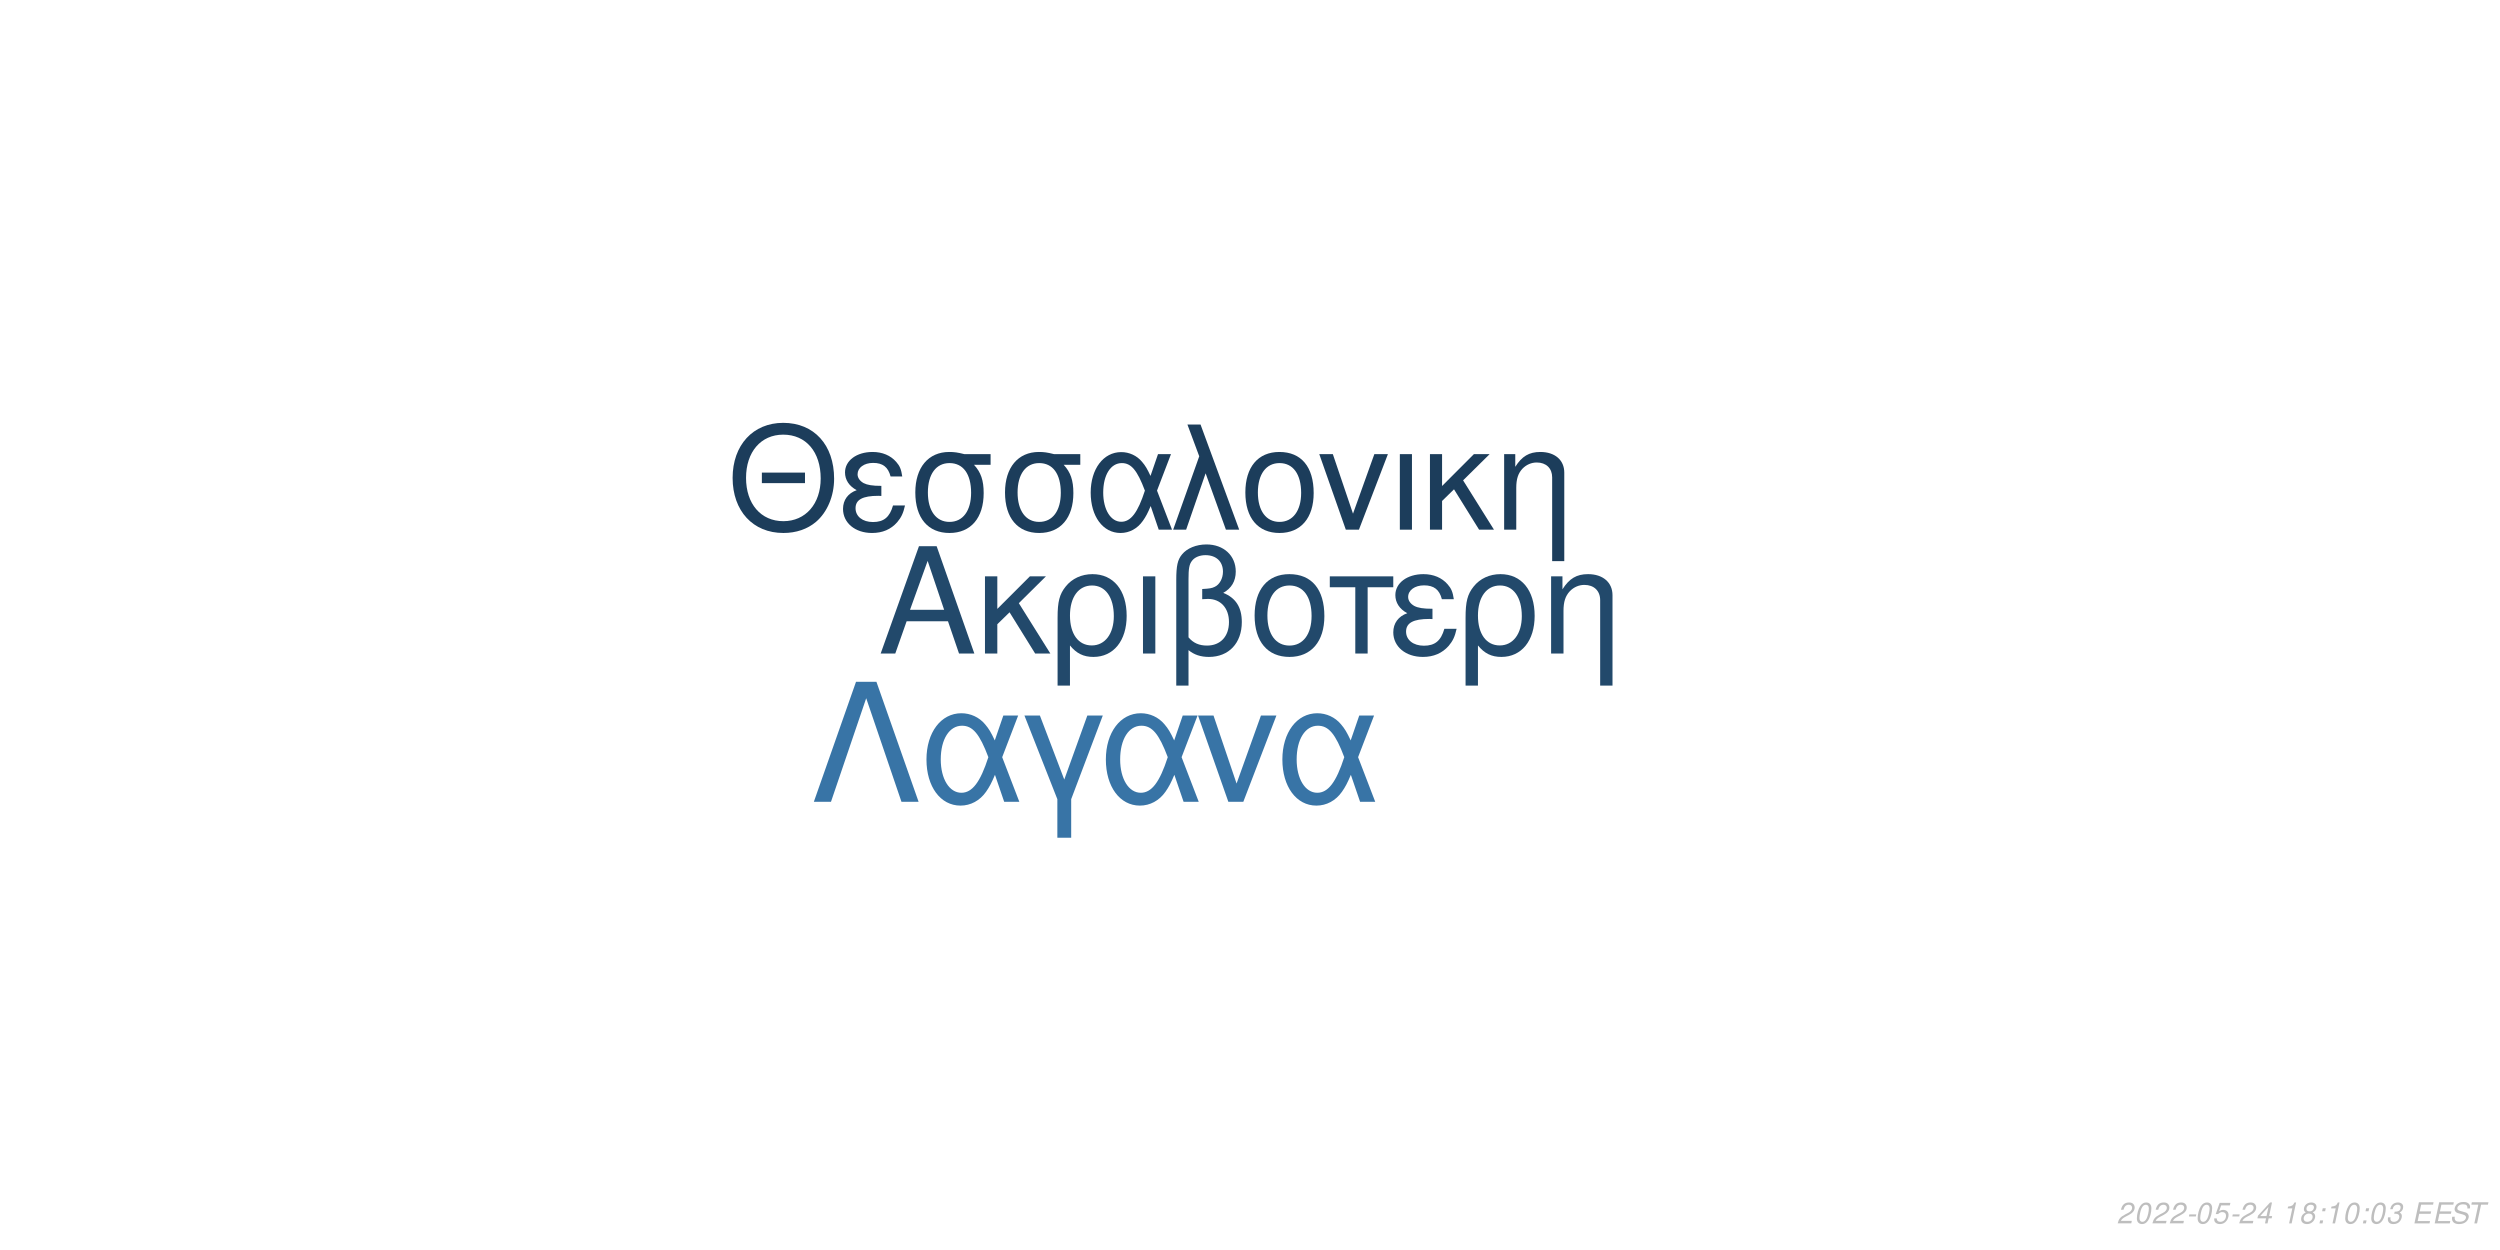
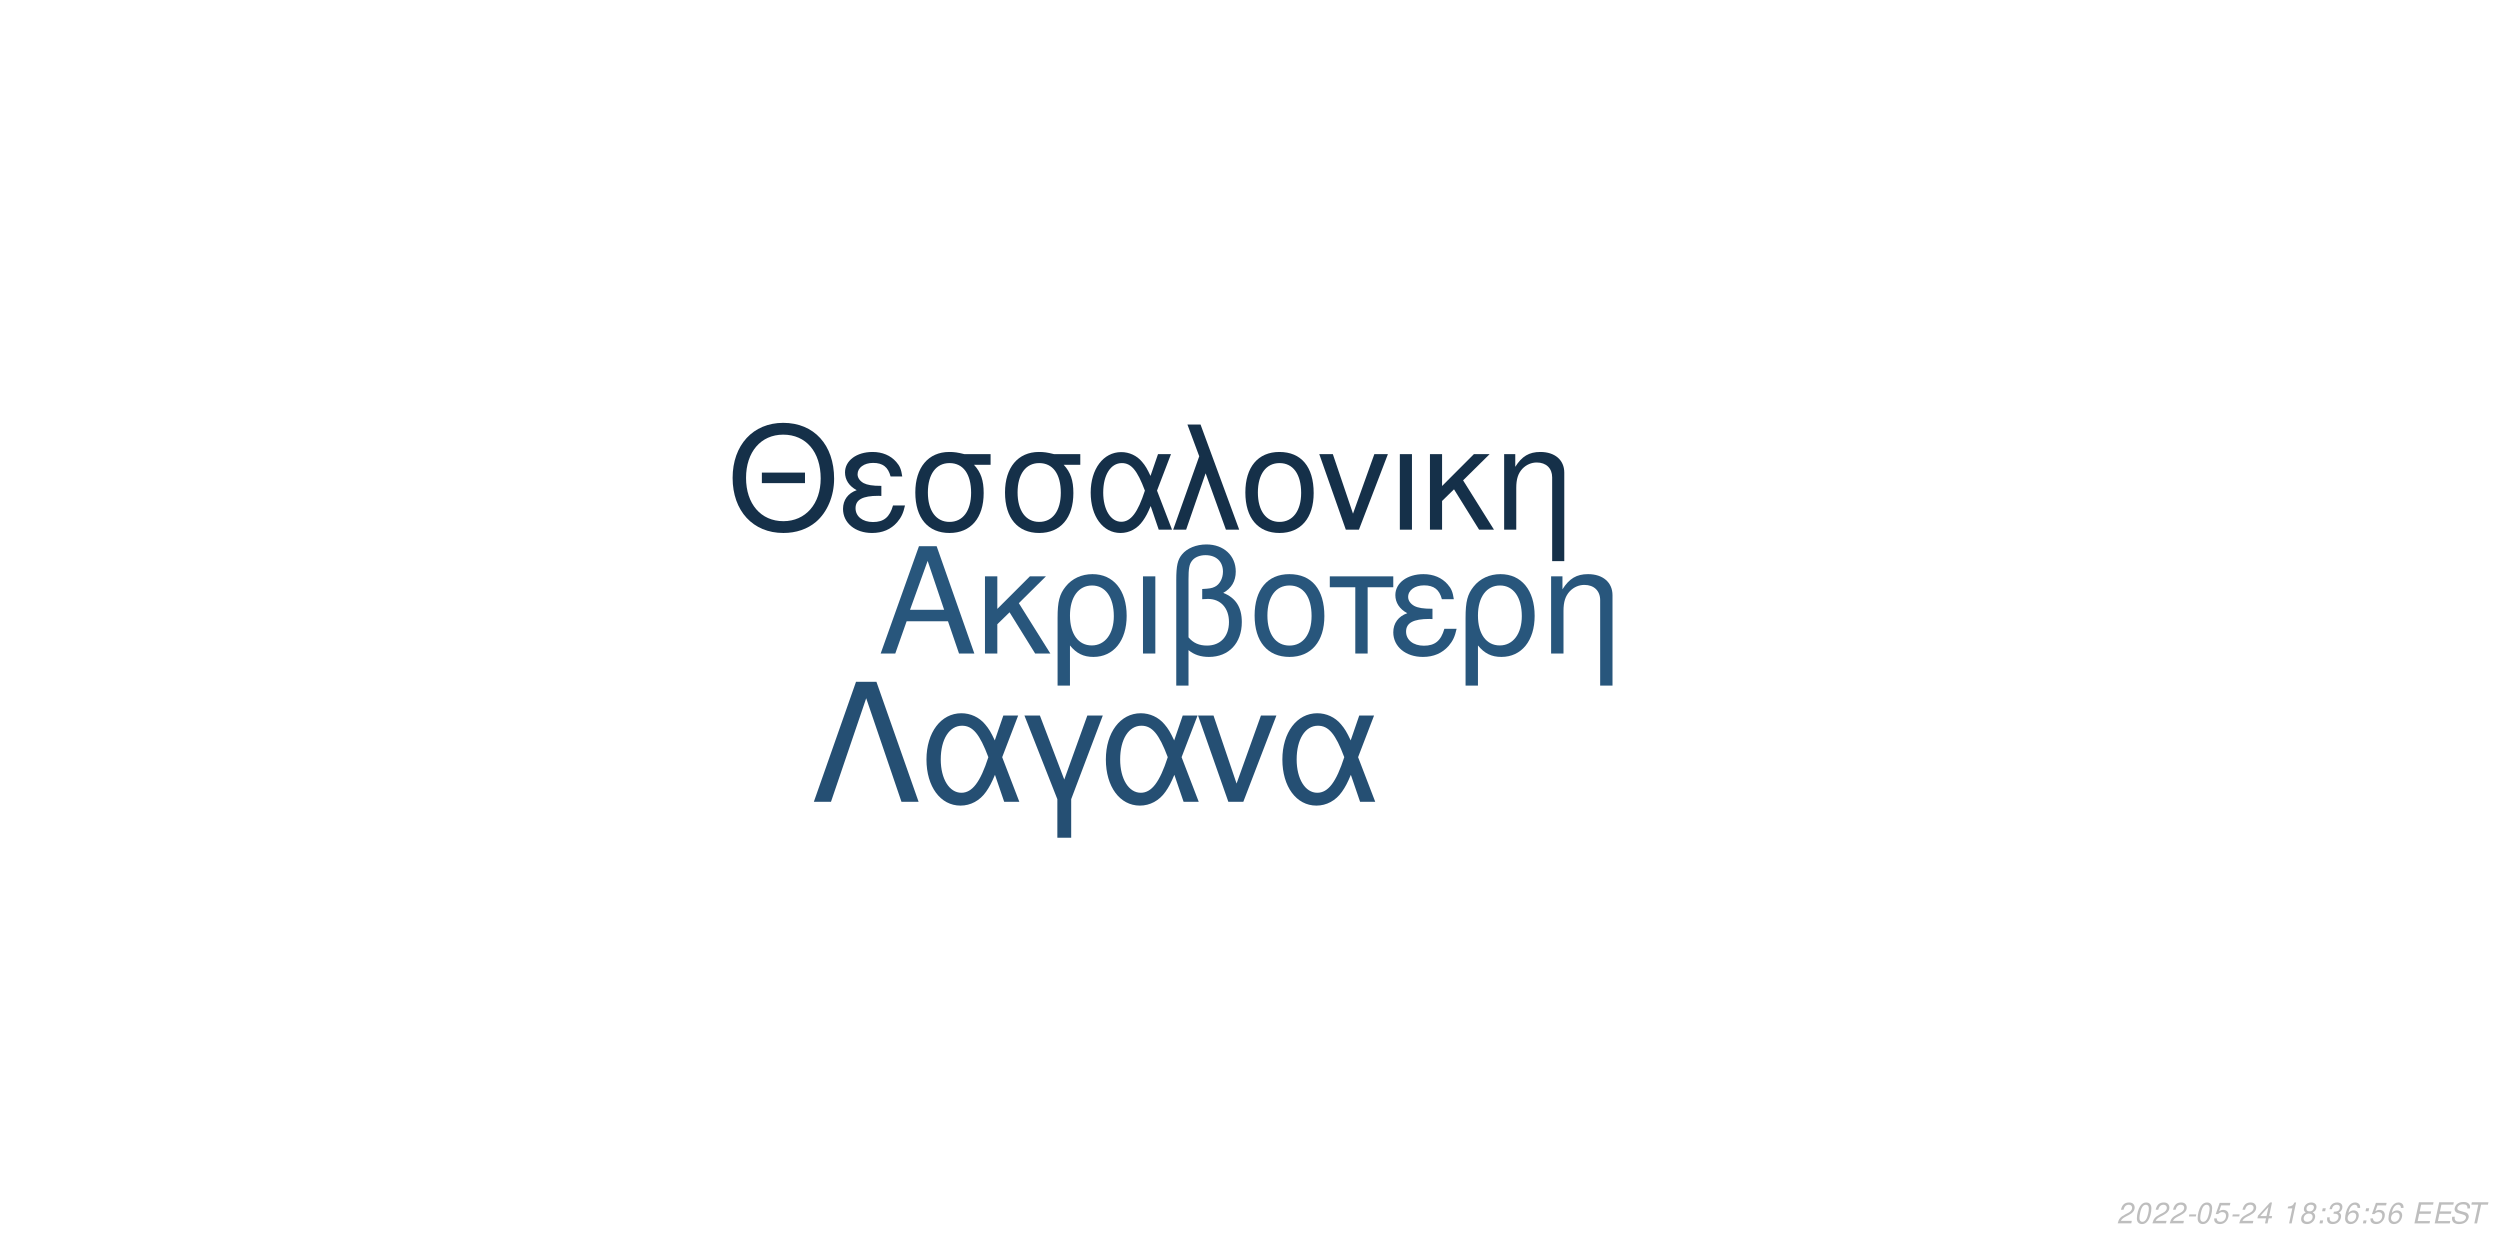
<svg xmlns="http://www.w3.org/2000/svg" xmlns:xlink="http://www.w3.org/1999/xlink" width="864pt" height="432pt" viewBox="0 0 864 432" version="1.1">
  <defs>
    <g>
      <symbol overflow="visible" id="glyph0-0">
        <path style="stroke:none;" d="" />
      </symbol>
      <symbol overflow="visible" id="glyph0-1">
        <path style="stroke:none;" d="M 24.125 -11.141 L 27.938 0 L 33.234 0 L 20.203 -37.094 L 14.094 -37.094 L 0.859 0 L 5.906 0 L 9.828 -11.141 Z M 22.797 -15.109 L 11 -15.109 L 17.094 -32.016 Z M 22.797 -15.109 " />
      </symbol>
      <symbol overflow="visible" id="glyph0-2">
        <path style="stroke:none;" d="M 7.172 -15.422 L 7.172 -26.672 L 2.906 -26.672 L 2.906 0 L 7.172 0 L 7.172 -10.125 L 11.406 -14.25 L 20.25 0 L 25.5 0 L 14.609 -17.406 L 23.969 -26.672 L 18.422 -26.672 Z M 7.172 -15.422 " />
      </symbol>
      <symbol overflow="visible" id="glyph0-3">
        <path style="stroke:none;" d="M 3 11.094 L 7.281 11.094 L 7.281 -2.797 C 9.516 -0.047 11.953 1.172 15.375 1.172 C 22.344 1.172 26.875 -4.422 26.875 -13.031 C 26.875 -21.891 22.297 -27.438 15.062 -27.438 C 11.297 -27.438 7.984 -25.906 5.797 -23.156 C 3.672 -20.516 3 -17.969 3 -12.359 Z M 14.906 -23.516 C 19.547 -23.516 22.438 -19.438 22.438 -12.922 C 22.438 -6.812 19.391 -2.797 14.812 -2.797 C 10.172 -2.797 7.281 -6.766 7.281 -13.125 C 7.281 -19.484 10.234 -23.516 14.906 -23.516 Z M 14.906 -23.516 " />
      </symbol>
      <symbol overflow="visible" id="glyph0-4">
        <path style="stroke:none;" d="M 3.516 0 L 7.781 0 L 7.781 -26.672 L 3.516 -26.672 Z M 3.516 0 " />
      </symbol>
      <symbol overflow="visible" id="glyph0-5">
        <path style="stroke:none;" d="M 4.016 11.094 L 8.25 11.094 L 8.25 -1.172 C 10.172 0.406 12.422 1.172 15.312 1.172 C 22.188 1.172 26.672 -3.609 26.672 -10.891 C 26.672 -15.984 24.578 -19.234 20.25 -20.969 C 23.109 -22.547 24.578 -25.031 24.578 -28.344 C 24.578 -33.844 20.406 -37.703 14.453 -37.703 C 10.938 -37.703 7.734 -36.391 6 -34.25 C 4.484 -32.422 4.016 -30.328 4.016 -25.391 Z M 8.25 -25.656 C 8.25 -29.359 8.5 -30.844 9.469 -32.062 C 10.375 -33.281 12.156 -34 14.094 -34 C 17.812 -34 20.156 -31.812 20.156 -28.297 C 20.156 -25.953 18.984 -23.812 17.297 -23.047 C 16.281 -22.547 15.469 -22.438 12.984 -22.297 L 12.984 -18.781 C 13.734 -18.828 14.344 -18.875 14.969 -18.875 C 19.344 -18.875 22.234 -15.719 22.234 -10.891 C 22.234 -5.906 19.281 -2.75 14.656 -2.75 C 11.953 -2.75 9.922 -3.609 8.25 -5.594 Z M 8.25 -25.656 " />
      </symbol>
      <symbol overflow="visible" id="glyph0-6">
        <path style="stroke:none;" d="M 14.094 -27.438 C 6.562 -27.438 2.094 -22.094 2.094 -13.125 C 2.094 -4.125 6.562 1.172 14.141 1.172 C 21.672 1.172 26.203 -4.172 26.203 -12.922 C 26.203 -22.188 21.828 -27.438 14.094 -27.438 Z M 14.141 -23.516 C 18.938 -23.516 21.781 -19.594 21.781 -12.984 C 21.781 -6.672 18.828 -2.75 14.141 -2.75 C 9.422 -2.75 6.516 -6.672 6.516 -13.125 C 6.516 -19.594 9.422 -23.516 14.141 -23.516 Z M 14.141 -23.516 " />
      </symbol>
      <symbol overflow="visible" id="glyph0-7">
        <path style="stroke:none;" d="M 7.891 0 L 12.156 0 L 12.156 -22.906 L 21.016 -22.906 L 21.016 -26.672 L -0.922 -26.672 L -0.922 -22.906 L 7.891 -22.906 Z M 7.891 0 " />
      </symbol>
      <symbol overflow="visible" id="glyph0-8">
        <path style="stroke:none;" d="M 14.562 -15.469 C 11.344 -15.469 9.562 -15.781 8.297 -16.438 C 6.922 -17.203 6.156 -18.328 6.156 -19.547 C 6.156 -21.891 8.453 -23.562 11.656 -23.562 C 15.062 -23.562 16.953 -22.094 17.812 -18.781 L 21.938 -18.781 C 21.578 -21.266 21.062 -22.5 19.797 -23.922 C 17.812 -26.203 14.906 -27.438 11.453 -27.438 C 5.797 -27.438 1.734 -24.375 1.734 -20.203 C 1.734 -17.609 3.156 -15.375 5.859 -13.938 C 2.797 -12.875 1.016 -10.484 1.016 -7.328 C 1.016 -2.391 5.297 1.172 11.25 1.172 C 14.969 1.172 17.906 -0.109 20.156 -2.641 C 21.578 -4.328 22.297 -5.797 22.906 -8.547 L 18.672 -8.547 C 17.5 -4.422 15.422 -2.703 11.609 -2.703 C 7.938 -2.703 5.438 -4.688 5.438 -7.578 C 5.438 -10.578 7.938 -11.953 13.484 -11.953 C 13.641 -11.953 14.094 -11.953 14.562 -11.906 Z M 14.562 -15.469 " />
      </symbol>
      <symbol overflow="visible" id="glyph0-9">
        <path style="stroke:none;" d="M 3.562 -26.672 L 3.562 0 L 7.844 0 L 7.844 -14.703 C 7.844 -17.906 8.5 -19.891 10.031 -21.531 C 11.406 -22.953 13.188 -23.719 15.062 -23.719 C 18.375 -23.719 20.516 -21.672 20.516 -18.469 L 20.516 11.094 L 24.781 11.094 L 24.781 -20.156 C 24.781 -24.578 21.469 -27.438 16.328 -27.438 C 12.359 -27.438 9.828 -25.906 7.484 -22.188 L 7.484 -26.672 Z M 3.562 -26.672 " />
      </symbol>
      <symbol overflow="visible" id="glyph1-0">
        <path style="stroke:none;" d="" />
      </symbol>
      <symbol overflow="visible" id="glyph1-1">
        <path style="stroke:none;" d="M 26.859 -19.734 L 11.953 -19.734 L 11.953 -16.094 L 26.859 -16.094 Z M 19.328 -36.922 C 8.922 -36.922 1.844 -29.25 1.844 -17.891 C 1.844 -6.484 8.875 1.141 19.391 1.141 C 23.812 1.141 27.703 -0.203 30.641 -2.688 C 34.578 -6.031 36.922 -11.656 36.922 -17.594 C 36.922 -29.297 30 -36.922 19.328 -36.922 Z M 19.328 -32.844 C 27.203 -32.844 32.281 -26.906 32.281 -17.688 C 32.281 -8.922 27.062 -2.938 19.391 -2.938 C 11.609 -2.938 6.484 -8.922 6.484 -17.891 C 6.484 -26.859 11.609 -32.844 19.328 -32.844 Z M 19.328 -32.844 " />
      </symbol>
      <symbol overflow="visible" id="glyph1-2">
        <path style="stroke:none;" d="M 14.25 -15.141 C 11.109 -15.141 9.375 -15.453 8.125 -16.094 C 6.781 -16.844 6.031 -17.938 6.031 -19.141 C 6.031 -21.422 8.266 -23.078 11.406 -23.078 C 14.75 -23.078 16.594 -21.625 17.438 -18.391 L 21.469 -18.391 C 21.125 -20.828 20.625 -22.031 19.391 -23.422 C 17.438 -25.656 14.594 -26.859 11.219 -26.859 C 5.688 -26.859 1.688 -23.875 1.688 -19.781 C 1.688 -17.234 3.094 -15.047 5.734 -13.656 C 2.734 -12.609 1 -10.266 1 -7.172 C 1 -2.344 5.188 1.141 11.016 1.141 C 14.656 1.141 17.547 -0.094 19.734 -2.594 C 21.125 -4.234 21.828 -5.688 22.422 -8.375 L 18.281 -8.375 C 17.141 -4.328 15.094 -2.641 11.359 -2.641 C 7.766 -2.641 5.328 -4.578 5.328 -7.422 C 5.328 -10.359 7.766 -11.703 13.203 -11.703 C 13.359 -11.703 13.797 -11.703 14.25 -11.656 Z M 14.25 -15.141 " />
      </symbol>
      <symbol overflow="visible" id="glyph1-3">
        <path style="stroke:none;" d="M 29 -26.109 L 19.938 -26.109 C 17.594 -26.703 16.438 -26.859 14.703 -26.859 C 7.469 -26.859 2.984 -21.469 2.984 -12.859 C 2.984 -4.031 7.375 1.141 14.797 1.141 C 22.172 1.141 26.609 -4.078 26.609 -12.656 C 26.609 -17.047 25.656 -19.828 23.266 -22.422 L 29 -22.422 Z M 14.797 -23.016 C 19.531 -23.016 22.266 -19.234 22.266 -12.75 C 22.266 -6.531 19.438 -2.688 14.797 -2.688 C 10.172 -2.688 7.328 -6.531 7.328 -12.859 C 7.328 -19.188 10.172 -23.016 14.797 -23.016 Z M 14.797 -23.016 " />
      </symbol>
      <symbol overflow="visible" id="glyph1-4">
        <path style="stroke:none;" d="M 29.344 -26.109 L 24.859 -26.109 L 22.266 -18.578 C 21.125 -21.031 20.484 -22.125 19.328 -23.469 C 17.547 -25.609 14.906 -26.812 12.156 -26.812 C 5.984 -26.812 1.594 -20.984 1.594 -12.812 C 1.594 -4.578 5.828 1.141 11.906 1.141 C 14.953 1.141 17.734 -0.344 19.625 -3.047 C 20.672 -4.531 21.281 -5.688 22.328 -8.172 L 25.109 0 L 29.703 0 L 24.516 -13.5 Z M 20.328 -13.5 C 17.891 -5.922 15.453 -2.734 12.156 -2.734 C 8.516 -2.734 5.922 -6.922 5.922 -12.812 C 5.922 -18.938 8.516 -23.016 12.359 -23.016 C 15.594 -23.016 17.688 -20.531 20.328 -13.5 Z M 20.328 -13.5 " />
      </symbol>
      <symbol overflow="visible" id="glyph1-5">
        <path style="stroke:none;" d="M 1.094 0 L 5.578 0 L 12.312 -19.484 L 19.328 0 L 23.922 0 L 10.562 -36.328 L 6.031 -36.328 L 10.109 -25.359 Z M 1.094 0 " />
      </symbol>
      <symbol overflow="visible" id="glyph1-6">
        <path style="stroke:none;" d="M 13.797 -26.859 C 6.422 -26.859 2.047 -21.625 2.047 -12.859 C 2.047 -4.031 6.422 1.141 13.859 1.141 C 21.234 1.141 25.656 -4.078 25.656 -12.656 C 25.656 -21.719 21.375 -26.859 13.797 -26.859 Z M 13.859 -23.016 C 18.531 -23.016 21.328 -19.188 21.328 -12.703 C 21.328 -6.531 18.438 -2.688 13.859 -2.688 C 9.219 -2.688 6.375 -6.531 6.375 -12.859 C 6.375 -19.188 9.219 -23.016 13.859 -23.016 Z M 13.859 -23.016 " />
      </symbol>
      <symbol overflow="visible" id="glyph1-7">
        <path style="stroke:none;" d="M 14.297 0 L 24.312 -26.109 L 19.625 -26.109 L 12.25 -5.531 L 5.281 -26.109 L 0.594 -26.109 L 9.766 0 Z M 14.297 0 " />
      </symbol>
      <symbol overflow="visible" id="glyph1-8">
        <path style="stroke:none;" d="M 3.438 0 L 7.625 0 L 7.625 -26.109 L 3.438 -26.109 Z M 3.438 0 " />
      </symbol>
      <symbol overflow="visible" id="glyph1-9">
        <path style="stroke:none;" d="M 7.031 -15.094 L 7.031 -26.109 L 2.844 -26.109 L 2.844 0 L 7.031 0 L 7.031 -9.922 L 11.156 -13.953 L 19.828 0 L 24.969 0 L 14.297 -17.047 L 23.469 -26.109 L 18.031 -26.109 Z M 7.031 -15.094 " />
      </symbol>
      <symbol overflow="visible" id="glyph1-10">
        <path style="stroke:none;" d="M 3.484 -26.109 L 3.484 0 L 7.672 0 L 7.672 -14.406 C 7.672 -17.547 8.328 -19.484 9.812 -21.078 C 11.156 -22.469 12.906 -23.219 14.75 -23.219 C 17.984 -23.219 20.078 -21.234 20.078 -18.094 L 20.078 10.859 L 24.266 10.859 L 24.266 -19.734 C 24.266 -24.062 21.031 -26.859 16 -26.859 C 12.109 -26.859 9.609 -25.359 7.328 -21.719 L 7.328 -26.109 Z M 3.484 -26.109 " />
      </symbol>
      <symbol overflow="visible" id="glyph2-0">
        <path style="stroke:none;" d="" />
      </symbol>
      <symbol overflow="visible" id="glyph2-1">
        <path style="stroke:none;" d="M 22.531 -41.484 L 15.484 -41.484 L 0.906 0 L 6.828 0 L 19 -35.797 L 31.188 0 L 37.109 0 Z M 22.531 -41.484 " />
      </symbol>
      <symbol overflow="visible" id="glyph2-2">
        <path style="stroke:none;" d="M 33.516 -29.812 L 28.391 -29.812 L 25.438 -21.219 C 24.125 -24.016 23.391 -25.266 22.078 -26.797 C 20.031 -29.25 17.016 -30.609 13.891 -30.609 C 6.828 -30.609 1.828 -23.953 1.828 -14.625 C 1.828 -5.234 6.656 1.312 13.594 1.312 C 17.078 1.312 20.266 -0.391 22.422 -3.469 C 23.609 -5.172 24.297 -6.484 25.5 -9.328 L 28.688 0 L 33.922 0 L 28 -15.422 Z M 23.219 -15.422 C 20.422 -6.766 17.641 -3.125 13.891 -3.125 C 9.734 -3.125 6.766 -7.906 6.766 -14.625 C 6.766 -21.625 9.734 -26.297 14.109 -26.297 C 17.812 -26.297 20.203 -23.453 23.219 -15.422 Z M 23.219 -15.422 " />
      </symbol>
      <symbol overflow="visible" id="glyph2-3">
        <path style="stroke:none;" d="M 12.062 12.406 L 16.844 12.406 L 16.844 -0.906 L 27.766 -29.812 L 22.422 -29.812 L 14.453 -7.688 L 6.031 -29.812 L 0.688 -29.812 L 12.062 -0.906 Z M 12.062 12.406 " />
      </symbol>
      <symbol overflow="visible" id="glyph2-4">
        <path style="stroke:none;" d="M 16.328 0 L 27.766 -29.812 L 22.422 -29.812 L 14 -6.312 L 6.031 -29.812 L 0.688 -29.812 L 11.156 0 Z M 16.328 0 " />
      </symbol>
      <symbol overflow="visible" id="glyph3-0">
        <path style="stroke:none;" d="" />
      </symbol>
      <symbol overflow="visible" id="glyph3-1">
        <path style="stroke:none;" d="M 5.234 -0.875 L 1.469 -0.875 C 1.641 -1.375 2.203 -1.891 3.109 -2.344 L 4.234 -2.938 C 5.562 -3.625 6.219 -4.469 6.219 -5.484 C 6.219 -5.938 6.062 -6.359 5.797 -6.656 C 5.469 -7.047 4.984 -7.234 4.312 -7.234 C 2.766 -7.234 1.891 -6.453 1.484 -4.734 L 2.375 -4.734 C 2.484 -5.188 2.609 -5.484 2.797 -5.75 C 3.094 -6.203 3.609 -6.453 4.188 -6.453 C 4.891 -6.453 5.344 -6.031 5.344 -5.375 C 5.344 -4.703 4.859 -4.094 4.016 -3.656 L 2.984 -3.125 C 1.234 -2.188 0.797 -1.656 0.344 -0.016 L 5.047 -0.016 Z M 5.234 -0.875 " />
      </symbol>
      <symbol overflow="visible" id="glyph3-2">
        <path style="stroke:none;" d="M 4.203 -7.234 C 3.375 -7.234 2.688 -6.812 2.125 -5.984 C 1.484 -5.047 0.984 -3.188 0.984 -1.734 C 0.984 -1.109 1.172 -0.562 1.484 -0.266 C 1.797 0.047 2.281 0.234 2.766 0.234 C 3.625 0.234 4.281 -0.156 4.859 -1.016 C 5.516 -1.953 6 -3.797 6 -5.266 C 6 -6.5 5.328 -7.234 4.203 -7.234 Z M 4.094 -6.453 C 4.734 -6.453 5.125 -5.984 5.125 -5.156 C 5.125 -4.203 4.781 -2.625 4.406 -1.812 C 3.984 -0.938 3.516 -0.547 2.875 -0.547 C 2.25 -0.547 1.875 -1.031 1.875 -1.828 C 1.875 -2.797 2.203 -4.344 2.594 -5.203 C 2.984 -6.047 3.453 -6.453 4.094 -6.453 Z M 4.094 -6.453 " />
      </symbol>
      <symbol overflow="visible" id="glyph3-3">
        <path style="stroke:none;" d="M 3.516 -3.125 L 1.125 -3.125 L 0.969 -2.406 L 3.359 -2.406 Z M 3.516 -3.125 " />
      </symbol>
      <symbol overflow="visible" id="glyph3-4">
        <path style="stroke:none;" d="M 6.297 -7.094 L 2.594 -7.094 L 1.234 -3.234 L 2.047 -3.234 C 2.656 -3.766 2.938 -3.906 3.531 -3.906 C 4.328 -3.906 4.797 -3.453 4.797 -2.688 C 4.797 -1.438 3.969 -0.547 2.828 -0.547 C 2.031 -0.547 1.609 -0.938 1.578 -1.734 L 0.703 -1.734 L 0.703 -1.516 C 0.703 -0.938 0.844 -0.547 1.188 -0.266 C 1.562 0.062 2.078 0.234 2.703 0.234 C 3.656 0.234 4.391 -0.156 4.984 -0.922 C 5.422 -1.5 5.672 -2.234 5.672 -2.953 C 5.672 -4 4.938 -4.672 3.812 -4.672 C 3.328 -4.672 2.906 -4.547 2.406 -4.234 L 3.109 -6.219 L 6.109 -6.219 Z M 6.297 -7.094 " />
      </symbol>
      <symbol overflow="visible" id="glyph3-5">
        <path style="stroke:none;" d="M 3.625 -1.75 L 3.266 0 L 4.141 0 L 4.516 -1.75 L 5.562 -1.75 L 5.734 -2.531 L 4.688 -2.531 L 5.688 -7.234 L 5.016 -7.234 L 0.844 -2.672 L 0.641 -1.75 Z M 3.797 -2.531 L 1.594 -2.531 L 4.469 -5.703 Z M 3.797 -2.531 " />
      </symbol>
      <symbol overflow="visible" id="glyph3-6">
        <path style="stroke:none;" d="" />
      </symbol>
      <symbol overflow="visible" id="glyph3-7">
        <path style="stroke:none;" d="M 3.703 -5.188 L 2.594 0 L 3.469 0 L 5.016 -7.234 L 4.438 -7.234 C 3.906 -6.156 3.688 -6.016 2.234 -5.812 L 2.109 -5.188 Z M 3.703 -5.188 " />
      </symbol>
      <symbol overflow="visible" id="glyph3-8">
        <path style="stroke:none;" d="M 4.766 -3.797 C 5.078 -3.969 5.234 -4.078 5.438 -4.234 C 5.812 -4.594 6.062 -5.172 6.062 -5.734 C 6.062 -6.625 5.344 -7.234 4.266 -7.234 C 2.812 -7.234 1.703 -6.219 1.703 -4.875 C 1.703 -4.406 1.875 -4.125 2.359 -3.812 C 1.297 -3.312 0.75 -2.516 0.75 -1.469 C 0.75 -0.438 1.547 0.234 2.812 0.234 C 3.656 0.234 4.359 -0.094 4.938 -0.734 C 5.359 -1.234 5.609 -1.859 5.609 -2.438 C 5.609 -3.047 5.312 -3.516 4.766 -3.797 Z M 4.109 -6.453 C 4.797 -6.453 5.188 -6.125 5.188 -5.578 C 5.188 -5.266 5.062 -4.922 4.859 -4.672 C 4.562 -4.312 4.188 -4.156 3.656 -4.156 C 2.984 -4.156 2.594 -4.453 2.594 -4.984 C 2.594 -5.859 3.203 -6.453 4.109 -6.453 Z M 3.453 -3.406 C 4.234 -3.406 4.734 -2.984 4.734 -2.312 C 4.734 -1.312 3.922 -0.547 2.875 -0.547 C 2.125 -0.547 1.625 -0.969 1.625 -1.625 C 1.625 -2.609 2.438 -3.406 3.453 -3.406 Z M 3.453 -3.406 " />
      </symbol>
      <symbol overflow="visible" id="glyph3-9">
        <path style="stroke:none;" d="M 2.359 -1.031 L 1.312 -1.031 L 1.094 0 L 2.141 0 Z M 3.266 -5.234 L 2.219 -5.234 L 2 -4.203 L 3.047 -4.203 Z M 3.266 -5.234 " />
      </symbol>
      <symbol overflow="visible" id="glyph3-10">
        <path style="stroke:none;" d="M 2.922 -3.312 C 3.125 -3.344 3.234 -3.344 3.375 -3.344 C 4.203 -3.344 4.688 -3 4.688 -2.406 C 4.688 -1.312 3.906 -0.547 2.781 -0.547 C 2.047 -0.547 1.594 -0.938 1.594 -1.562 C 1.594 -1.719 1.609 -1.844 1.656 -2.094 L 0.766 -2.094 C 0.734 -1.797 0.719 -1.641 0.719 -1.469 C 0.719 -0.375 1.406 0.234 2.641 0.234 C 3.547 0.234 4.297 -0.078 4.812 -0.656 C 5.266 -1.156 5.562 -1.875 5.562 -2.547 C 5.562 -3.125 5.344 -3.453 4.797 -3.734 C 5.641 -4.234 6.016 -4.844 6.016 -5.734 C 6.016 -6.656 5.312 -7.234 4.203 -7.234 C 3.375 -7.234 2.672 -6.938 2.188 -6.375 C 1.891 -6.031 1.703 -5.641 1.516 -4.906 L 2.391 -4.906 C 2.5 -5.359 2.594 -5.594 2.734 -5.812 C 3.047 -6.234 3.516 -6.453 4.078 -6.453 C 4.734 -6.453 5.141 -6.125 5.141 -5.578 C 5.141 -5.188 5.016 -4.797 4.797 -4.547 C 4.516 -4.234 4 -4.062 3.266 -4.062 L 3.078 -4.062 Z M 2.922 -3.312 " />
      </symbol>
      <symbol overflow="visible" id="glyph3-11">
+         <path style="stroke:none;" d="M 6.125 -5.344 L 6.141 -5.625 C 6.141 -6.609 5.453 -7.234 4.391 -7.234 C 3.438 -7.234 2.641 -6.719 2.016 -5.703 C 1.422 -4.781 0.938 -2.953 0.938 -1.688 C 0.938 -0.516 1.688 0.234 2.859 0.234 C 3.703 0.234 4.438 -0.156 5 -0.875 C 5.406 -1.422 5.672 -2.156 5.672 -2.766 C 5.672 -3.812 4.969 -4.5 3.906 -4.5 C 3.234 -4.5 2.672 -4.234 2.094 -3.625 C 2.406 -5.375 3.234 -6.453 4.25 -6.453 C 4.703 -6.453 5.062 -6.234 5.172 -5.844 C 5.203 -5.719 5.234 -5.578 5.25 -5.344 Z M 3.656 -3.734 C 4.344 -3.734 4.797 -3.281 4.797 -2.625 C 4.797 -1.469 3.984 -0.547 2.984 -0.547 C 2.297 -0.547 1.812 -1.047 1.812 -1.766 C 1.812 -2.859 2.625 -3.734 3.656 -3.734 Z M 3.656 -3.734 " />
+       </symbol>
+       <symbol overflow="visible" id="glyph3-12">
        <path style="stroke:none;" d="M 2.547 -3.312 L 6.5 -3.312 L 6.688 -4.141 L 2.719 -4.141 L 3.219 -6.469 L 7.344 -6.469 L 7.516 -7.297 L 2.453 -7.297 L 0.906 0 L 6.125 0 L 6.297 -0.812 L 2.016 -0.812 Z M 2.547 -3.312 " />
      </symbol>
-       <symbol overflow="visible" id="glyph3-12">
+       <symbol overflow="visible" id="glyph3-13">
        <path style="stroke:none;" d="M 7.062 -5.156 C 7.125 -5.438 7.141 -5.562 7.141 -5.703 C 7.141 -6.156 6.938 -6.594 6.594 -6.891 C 6.188 -7.25 5.656 -7.406 4.875 -7.406 C 3.844 -7.406 3.047 -7.125 2.5 -6.562 C 2.094 -6.141 1.781 -5.438 1.781 -4.922 C 1.781 -4.297 2.219 -3.766 2.891 -3.562 L 4.594 -3.094 C 5.406 -2.859 5.734 -2.578 5.734 -2.094 C 5.734 -1.781 5.547 -1.406 5.266 -1.141 C 4.844 -0.766 4.266 -0.578 3.453 -0.578 C 2.328 -0.578 1.812 -0.984 1.812 -1.906 C 1.812 -2.047 1.812 -2.125 1.844 -2.312 L 0.984 -2.312 C 0.906 -2.062 0.891 -1.906 0.891 -1.688 C 0.891 -0.484 1.797 0.234 3.297 0.234 C 4.359 0.234 5.234 -0.062 5.812 -0.609 C 6.344 -1.078 6.688 -1.797 6.688 -2.375 C 6.688 -2.641 6.609 -2.906 6.453 -3.156 C 6.234 -3.5 5.938 -3.703 5.469 -3.828 L 3.75 -4.312 C 2.984 -4.547 2.734 -4.734 2.734 -5.188 C 2.734 -5.547 2.875 -5.844 3.188 -6.109 C 3.547 -6.438 4.031 -6.594 4.703 -6.594 C 5.266 -6.594 5.688 -6.484 5.906 -6.297 C 6.094 -6.125 6.219 -5.797 6.219 -5.516 C 6.219 -5.422 6.203 -5.344 6.188 -5.156 Z M 7.062 -5.156 " />
      </symbol>
-       <symbol overflow="visible" id="glyph3-13">
+       <symbol overflow="visible" id="glyph3-14">
        <path style="stroke:none;" d="M 4.938 -6.469 L 7.312 -6.469 L 7.484 -7.297 L 1.75 -7.297 L 1.578 -6.469 L 3.984 -6.469 L 2.609 0 L 3.547 0 Z M 4.938 -6.469 " />
      </symbol>
    </g>
  </defs>
  <g id="surface1">
    <rect x="0" y="0" width="864" height="432" style="fill:rgb(100%,100%,100%);fill-opacity:1;stroke:none;" />
-     <g style="fill:rgb(13.333%,28.627%,41.961%);fill-opacity:1;">
+     <g style="fill:rgb(15.686%,33.725%,48.627%);fill-opacity:1;">
      <use xlink:href="#glyph0-1" x="303.5" y="225.861" />
      <use xlink:href="#glyph0-2" x="337.5" y="225.861" />
      <use xlink:href="#glyph0-3" x="362.5" y="225.861" />
      <use xlink:href="#glyph0-4" x="391.5" y="225.861" />
      <use xlink:href="#glyph0-5" x="402.5" y="225.861" />
      <use xlink:href="#glyph0-6" x="431.5" y="225.861" />
      <use xlink:href="#glyph0-7" x="460.5" y="225.861" />
      <use xlink:href="#glyph0-8" x="480.5" y="225.861" />
      <use xlink:href="#glyph0-3" x="503.5" y="225.861" />
      <use xlink:href="#glyph0-9" x="532.5" y="225.861" />
    </g>
-     <g style="fill:rgb(10.98%,23.922%,35.686%);fill-opacity:1;">
+     <g style="fill:rgb(8.235%,18.824%,28.627%);fill-opacity:1;">
      <use xlink:href="#glyph1-1" x="251.348" y="183.058" />
      <use xlink:href="#glyph1-2" x="290.348" y="183.058" />
      <use xlink:href="#glyph1-3" x="313.348" y="183.058" />
      <use xlink:href="#glyph1-3" x="344.348" y="183.058" />
      <use xlink:href="#glyph1-4" x="375.348" y="183.058" />
      <use xlink:href="#glyph1-5" x="404.348" y="183.058" />
      <use xlink:href="#glyph1-6" x="428.348" y="183.058" />
      <use xlink:href="#glyph1-7" x="455.348" y="183.058" />
      <use xlink:href="#glyph1-8" x="480.348" y="183.058" />
      <use xlink:href="#glyph1-9" x="491.348" y="183.058" />
      <use xlink:href="#glyph1-10" x="516.348" y="183.058" />
    </g>
-     <g style="fill:rgb(21.961%,45.49%,65.098%);fill-opacity:1;">
+     <g style="fill:rgb(14.51%,30.98%,45.098%);fill-opacity:1;">
      <use xlink:href="#glyph2-1" x="280.359" y="277.105" />
      <use xlink:href="#glyph2-2" x="318.359" y="277.105" />
      <use xlink:href="#glyph2-3" x="353.359" y="277.105" />
      <use xlink:href="#glyph2-2" x="380.359" y="277.105" />
      <use xlink:href="#glyph2-4" x="413.359" y="277.105" />
      <use xlink:href="#glyph2-2" x="441.359" y="277.105" />
    </g>
    <g style="fill:rgb(74.51%,74.51%,74.51%);fill-opacity:1;">
      <use xlink:href="#glyph3-1" x="731.52" y="422.81" />
      <use xlink:href="#glyph3-2" x="737.52" y="422.81" />
      <use xlink:href="#glyph3-1" x="743.52" y="422.81" />
      <use xlink:href="#glyph3-1" x="749.52" y="422.81" />
      <use xlink:href="#glyph3-3" x="755.52" y="422.81" />
      <use xlink:href="#glyph3-2" x="758.52" y="422.81" />
      <use xlink:href="#glyph3-4" x="764.52" y="422.81" />
      <use xlink:href="#glyph3-3" x="770.52" y="422.81" />
      <use xlink:href="#glyph3-1" x="773.52" y="422.81" />
      <use xlink:href="#glyph3-5" x="779.52" y="422.81" />
      <use xlink:href="#glyph3-6" x="785.52" y="422.81" />
      <use xlink:href="#glyph3-7" x="788.52" y="422.81" />
      <use xlink:href="#glyph3-8" x="794.52" y="422.81" />
      <use xlink:href="#glyph3-9" x="800.52" y="422.81" />
-       <use xlink:href="#glyph3-7" x="803.52" y="422.81" />
-       <use xlink:href="#glyph3-2" x="809.52" y="422.81" />
+       <use xlink:href="#glyph3-10" x="803.52" y="422.81" />
+       <use xlink:href="#glyph3-11" x="809.52" y="422.81" />
      <use xlink:href="#glyph3-9" x="815.52" y="422.81" />
-       <use xlink:href="#glyph3-2" x="818.52" y="422.81" />
-       <use xlink:href="#glyph3-10" x="824.52" y="422.81" />
+       <use xlink:href="#glyph3-4" x="818.52" y="422.81" />
+       <use xlink:href="#glyph3-11" x="824.52" y="422.81" />
      <use xlink:href="#glyph3-6" x="830.52" y="422.81" />
-       <use xlink:href="#glyph3-11" x="833.52" y="422.81" />
-       <use xlink:href="#glyph3-11" x="840.52" y="422.81" />
-       <use xlink:href="#glyph3-12" x="846.52" y="422.81" />
-       <use xlink:href="#glyph3-13" x="852.52" y="422.81" />
+       <use xlink:href="#glyph3-12" x="833.52" y="422.81" />
+       <use xlink:href="#glyph3-12" x="840.52" y="422.81" />
+       <use xlink:href="#glyph3-13" x="846.52" y="422.81" />
+       <use xlink:href="#glyph3-14" x="852.52" y="422.81" />
    </g>
  </g>
</svg>
